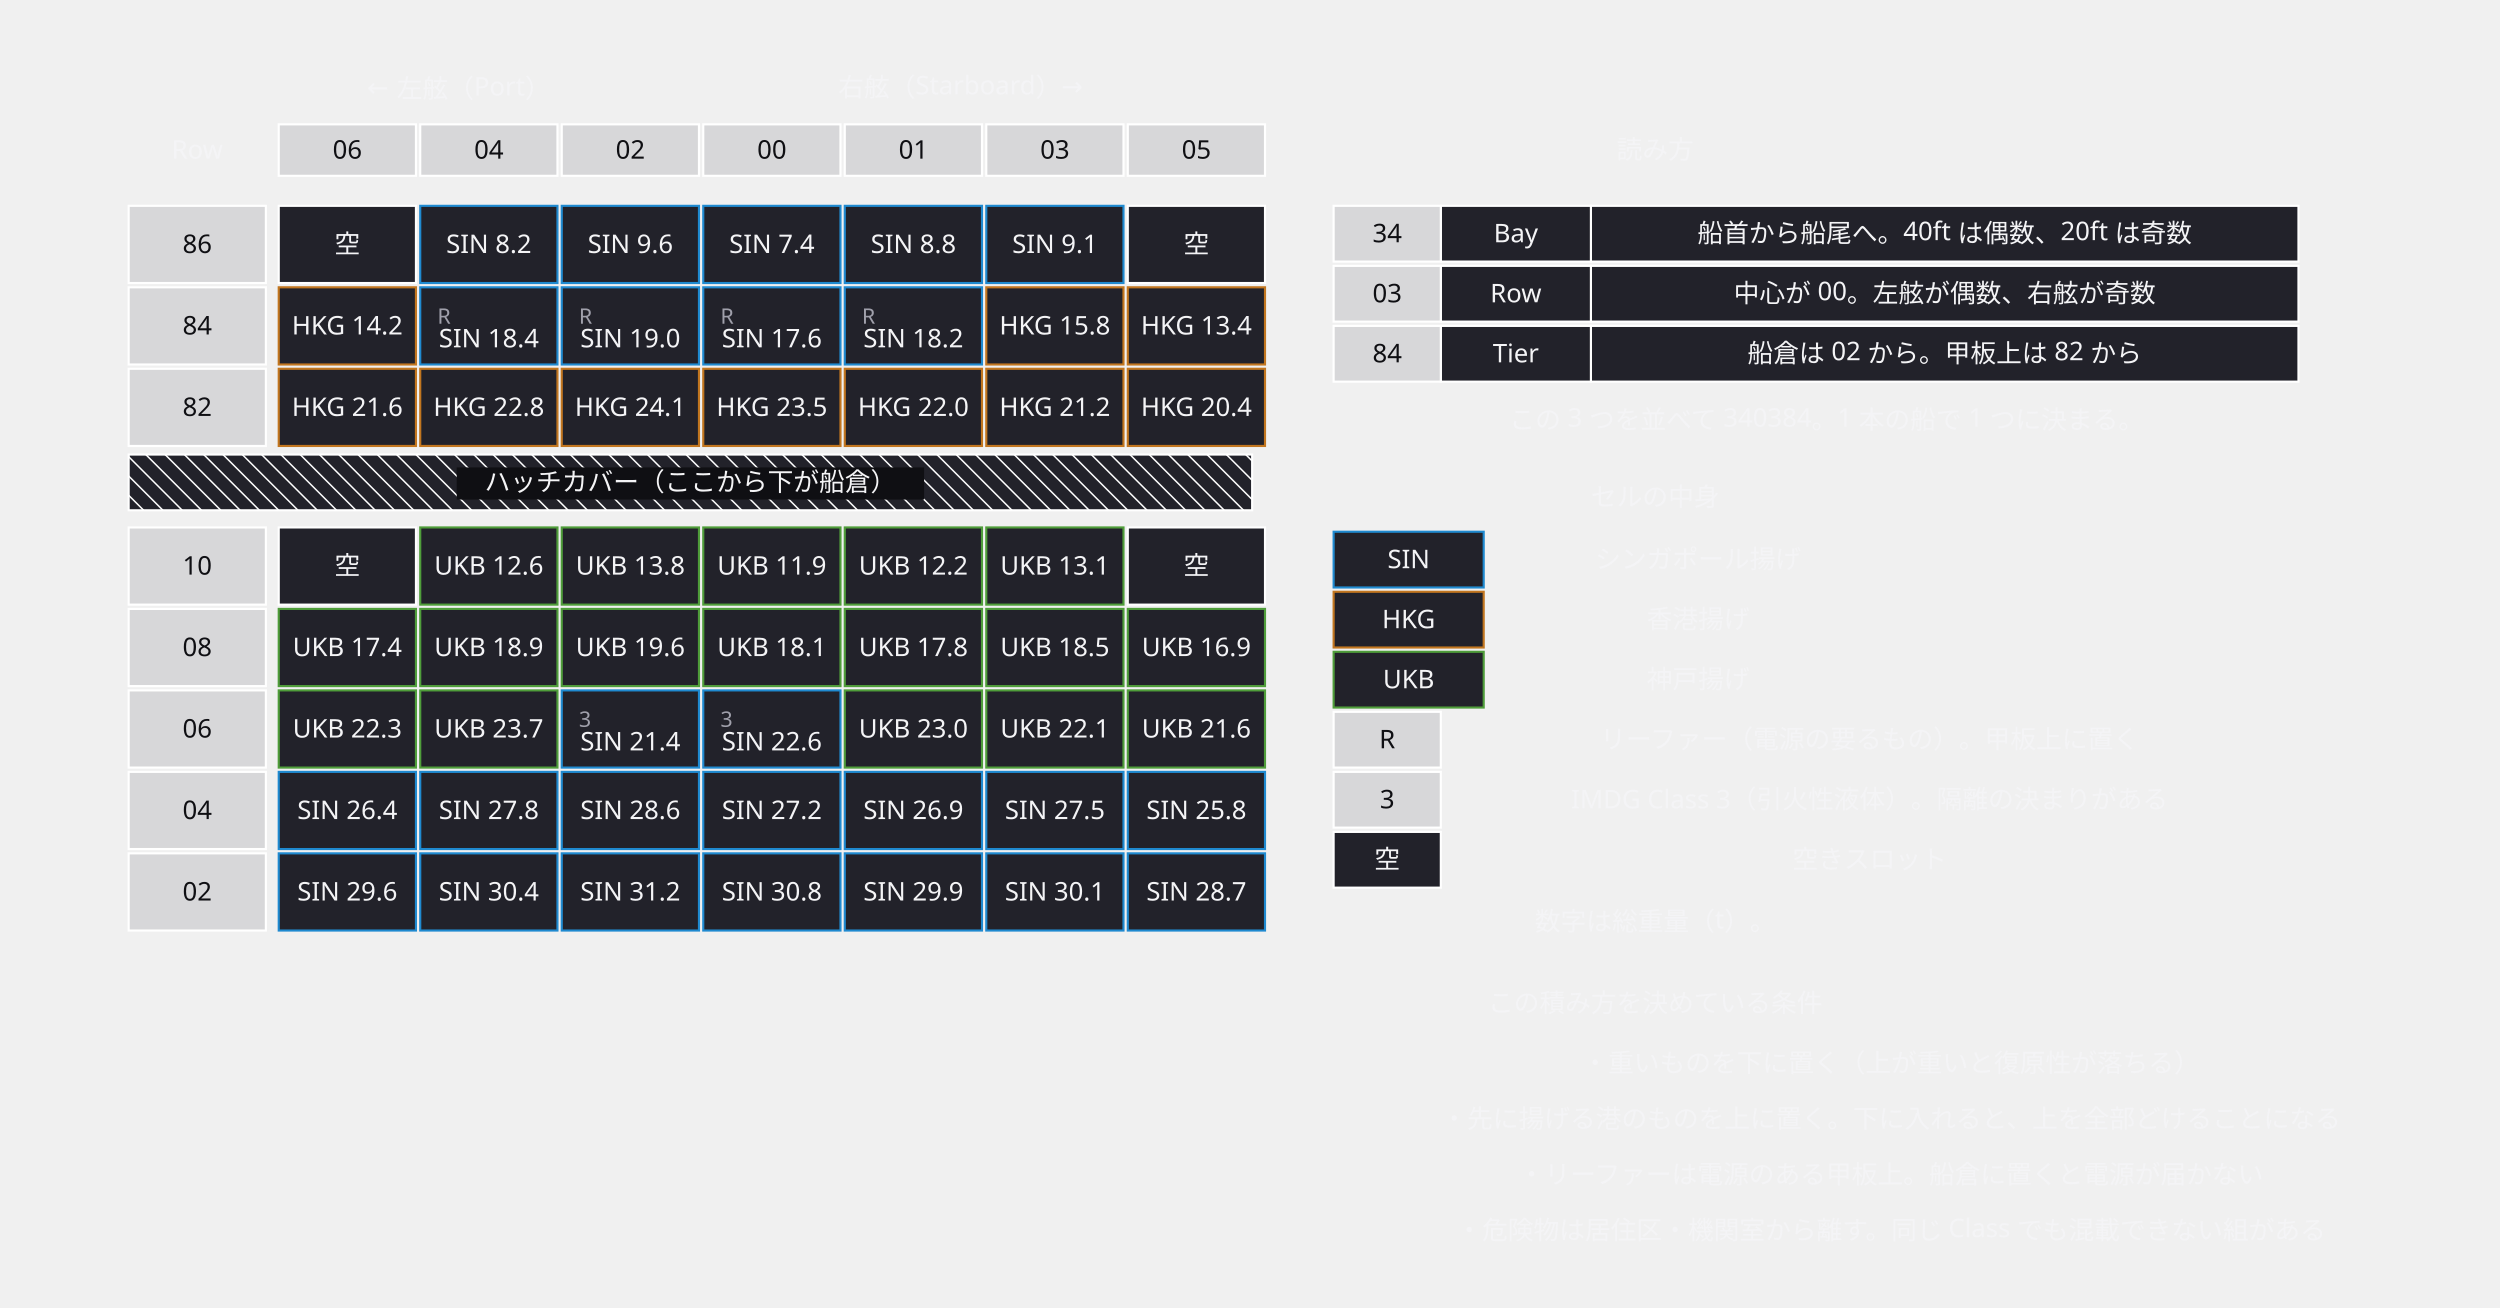
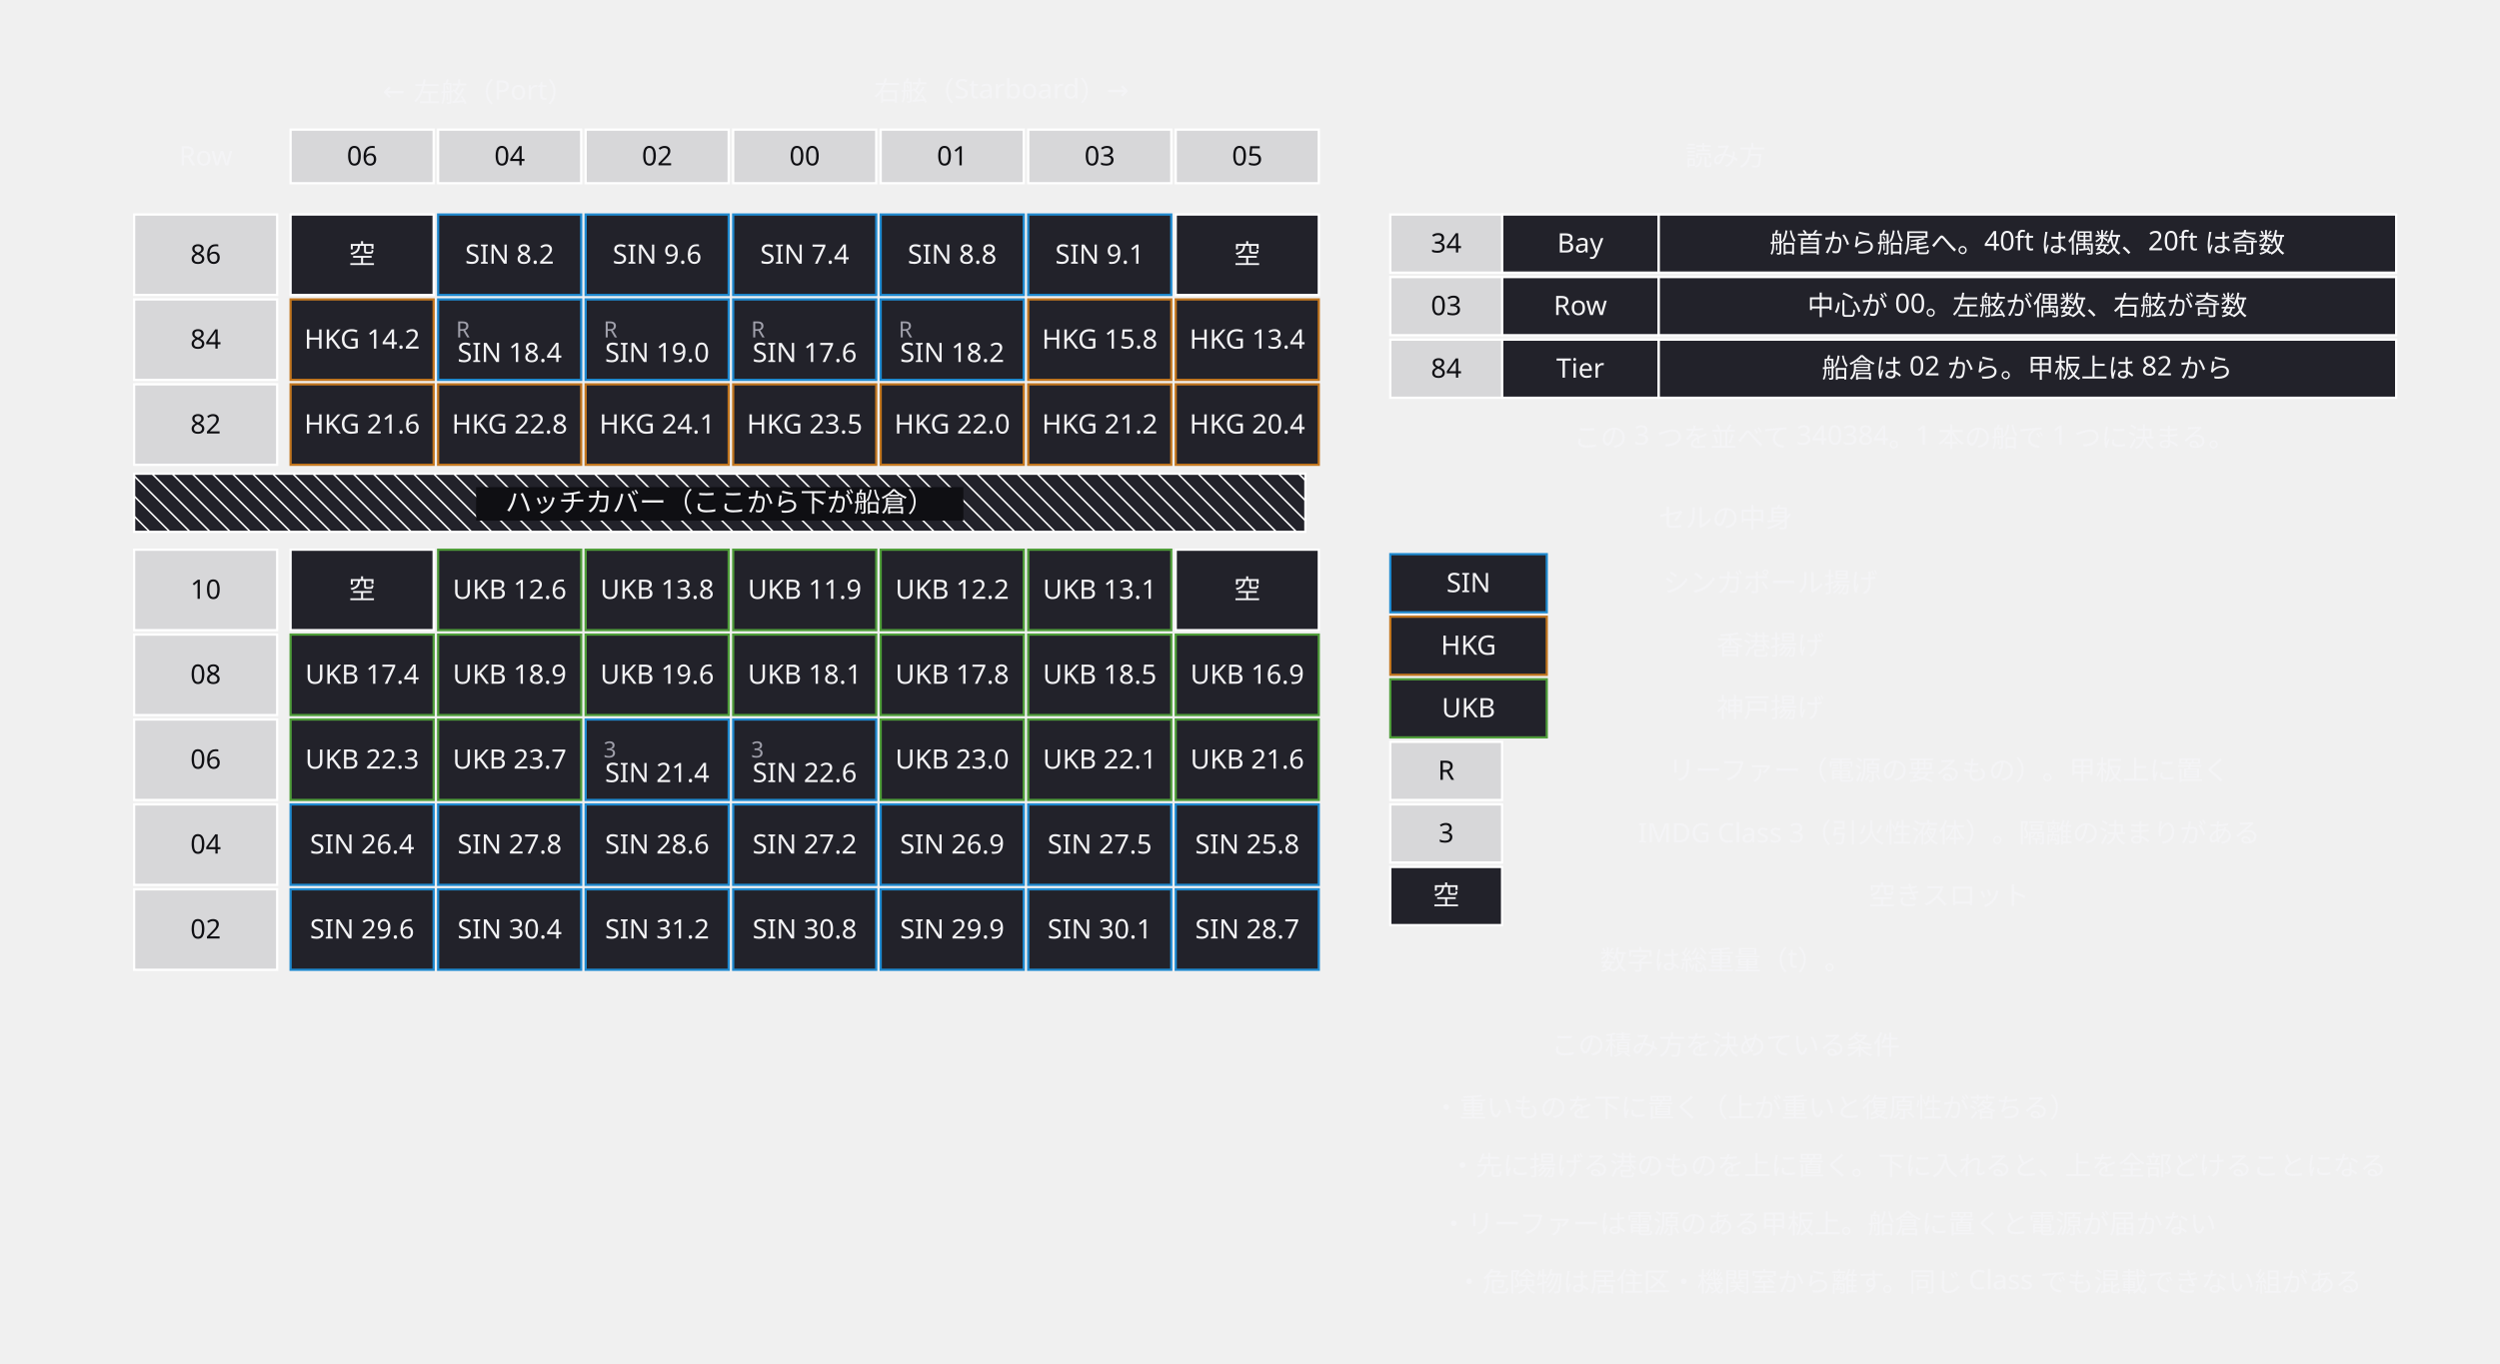
- <svg xmlns="http://www.w3.org/2000/svg" width="1166" height="610" viewBox="0 0 1166 610">
+ <svg xmlns="http://www.w3.org/2000/svg" width="1118" height="610" viewBox="0 0 1118 610">
  <defs>
    <marker id="arrow" viewBox="0 0 10 10" refX="9" refY="5" markerWidth="6" markerHeight="6" orient="auto">
      <path d="M 0 0 L 10 5 L 0 10 z" fill="#a0a0ab" />
    </marker>
  </defs>
  <g data-node="hatch" data-pinned="false" data-shape="rect">
    <rect x="60" y="212" width="524" height="26" fill="#22222a" stroke="#ffffff" stroke-width="1" />
    <line x1="584" y1="215" x2="581" y2="212" stroke="#ffffff" stroke-width="0.7" />
    <line x1="584" y1="224" x2="572" y2="212" stroke="#ffffff" stroke-width="0.7" />
    <line x1="584" y1="233" x2="563" y2="212" stroke="#ffffff" stroke-width="0.7" />
    <line x1="554" y1="212" x2="580" y2="238" stroke="#ffffff" stroke-width="0.7" />
    <line x1="545" y1="212" x2="571" y2="238" stroke="#ffffff" stroke-width="0.7" />
    <line x1="536" y1="212" x2="562" y2="238" stroke="#ffffff" stroke-width="0.7" />
    <line x1="527" y1="212" x2="553" y2="238" stroke="#ffffff" stroke-width="0.7" />
    <line x1="518" y1="212" x2="544" y2="238" stroke="#ffffff" stroke-width="0.7" />
    <line x1="509" y1="212" x2="535" y2="238" stroke="#ffffff" stroke-width="0.7" />
    <line x1="500" y1="212" x2="526" y2="238" stroke="#ffffff" stroke-width="0.7" />
    <line x1="491" y1="212" x2="517" y2="238" stroke="#ffffff" stroke-width="0.7" />
    <line x1="482" y1="212" x2="508" y2="238" stroke="#ffffff" stroke-width="0.7" />
    <line x1="473" y1="212" x2="499" y2="238" stroke="#ffffff" stroke-width="0.7" />
    <line x1="464" y1="212" x2="490" y2="238" stroke="#ffffff" stroke-width="0.7" />
    <line x1="455" y1="212" x2="481" y2="238" stroke="#ffffff" stroke-width="0.7" />
    <line x1="446" y1="212" x2="472" y2="238" stroke="#ffffff" stroke-width="0.7" />
    <line x1="437" y1="212" x2="463" y2="238" stroke="#ffffff" stroke-width="0.7" />
    <line x1="428" y1="212" x2="454" y2="238" stroke="#ffffff" stroke-width="0.7" />
    <line x1="419" y1="212" x2="445" y2="238" stroke="#ffffff" stroke-width="0.7" />
    <line x1="410" y1="212" x2="436" y2="238" stroke="#ffffff" stroke-width="0.7" />
    <line x1="401" y1="212" x2="427" y2="238" stroke="#ffffff" stroke-width="0.7" />
    <line x1="392" y1="212" x2="418" y2="238" stroke="#ffffff" stroke-width="0.7" />
    <line x1="383" y1="212" x2="409" y2="238" stroke="#ffffff" stroke-width="0.7" />
    <line x1="374" y1="212" x2="400" y2="238" stroke="#ffffff" stroke-width="0.7" />
    <line x1="365" y1="212" x2="391" y2="238" stroke="#ffffff" stroke-width="0.7" />
    <line x1="356" y1="212" x2="382" y2="238" stroke="#ffffff" stroke-width="0.7" />
    <line x1="347" y1="212" x2="373" y2="238" stroke="#ffffff" stroke-width="0.7" />
    <line x1="338" y1="212" x2="364" y2="238" stroke="#ffffff" stroke-width="0.7" />
    <line x1="329" y1="212" x2="355" y2="238" stroke="#ffffff" stroke-width="0.7" />
    <line x1="320" y1="212" x2="346" y2="238" stroke="#ffffff" stroke-width="0.7" />
    <line x1="311" y1="212" x2="337" y2="238" stroke="#ffffff" stroke-width="0.7" />
    <line x1="302" y1="212" x2="328" y2="238" stroke="#ffffff" stroke-width="0.7" />
    <line x1="293" y1="212" x2="319" y2="238" stroke="#ffffff" stroke-width="0.7" />
    <line x1="284" y1="212" x2="310" y2="238" stroke="#ffffff" stroke-width="0.7" />
    <line x1="275" y1="212" x2="301" y2="238" stroke="#ffffff" stroke-width="0.7" />
    <line x1="266" y1="212" x2="292" y2="238" stroke="#ffffff" stroke-width="0.7" />
    <line x1="257" y1="212" x2="283" y2="238" stroke="#ffffff" stroke-width="0.7" />
    <line x1="248" y1="212" x2="274" y2="238" stroke="#ffffff" stroke-width="0.7" />
    <line x1="239" y1="212" x2="265" y2="238" stroke="#ffffff" stroke-width="0.7" />
    <line x1="230" y1="212" x2="256" y2="238" stroke="#ffffff" stroke-width="0.7" />
    <line x1="221" y1="212" x2="247" y2="238" stroke="#ffffff" stroke-width="0.7" />
    <line x1="212" y1="212" x2="238" y2="238" stroke="#ffffff" stroke-width="0.7" />
    <line x1="203" y1="212" x2="229" y2="238" stroke="#ffffff" stroke-width="0.7" />
    <line x1="194" y1="212" x2="220" y2="238" stroke="#ffffff" stroke-width="0.7" />
    <line x1="185" y1="212" x2="211" y2="238" stroke="#ffffff" stroke-width="0.7" />
    <line x1="176" y1="212" x2="202" y2="238" stroke="#ffffff" stroke-width="0.7" />
    <line x1="167" y1="212" x2="193" y2="238" stroke="#ffffff" stroke-width="0.7" />
    <line x1="158" y1="212" x2="184" y2="238" stroke="#ffffff" stroke-width="0.7" />
    <line x1="149" y1="212" x2="175" y2="238" stroke="#ffffff" stroke-width="0.7" />
    <line x1="140" y1="212" x2="166" y2="238" stroke="#ffffff" stroke-width="0.7" />
    <line x1="131" y1="212" x2="157" y2="238" stroke="#ffffff" stroke-width="0.7" />
    <line x1="122" y1="212" x2="148" y2="238" stroke="#ffffff" stroke-width="0.7" />
    <line x1="113" y1="212" x2="139" y2="238" stroke="#ffffff" stroke-width="0.7" />
    <line x1="104" y1="212" x2="130" y2="238" stroke="#ffffff" stroke-width="0.7" />
    <line x1="95" y1="212" x2="121" y2="238" stroke="#ffffff" stroke-width="0.7" />
    <line x1="86" y1="212" x2="112" y2="238" stroke="#ffffff" stroke-width="0.7" />
    <line x1="77" y1="212" x2="103" y2="238" stroke="#ffffff" stroke-width="0.7" />
    <line x1="68" y1="212" x2="94" y2="238" stroke="#ffffff" stroke-width="0.7" />
    <line x1="60" y1="213" x2="85" y2="238" stroke="#ffffff" stroke-width="0.7" />
    <line x1="60" y1="222" x2="76" y2="238" stroke="#ffffff" stroke-width="0.7" />
    <line x1="60" y1="231" x2="67" y2="238" stroke="#ffffff" stroke-width="0.7" />
    <rect x="213" y="218" width="218" height="15" fill="#0f0f13" />
    <text x="322" y="229" text-anchor="middle" font-family="sans-serif" font-size="12" fill="#f4f4f6">ハッチカバー（ここから下が船倉）</text>
  </g>
-   <g data-node="rl0" data-pinned="false" data-shape="rect">
-     <text x="882" y="500" text-anchor="middle" font-family="sans-serif" font-size="12" fill="#f4f4f6">・重いものを下に置く（上が重いと復原性が落ちる）</text>
-   </g>
  <g data-node="rl1" data-pinned="false" data-shape="rect">
-     <text x="882" y="526" text-anchor="middle" font-family="sans-serif" font-size="12" fill="#f4f4f6">・先に揚げる港のものを上に置く。下に入れると、上を全部どけることになる</text>
-   </g>
-   <g data-node="rl2" data-pinned="false" data-shape="rect">
-     <text x="882" y="552" text-anchor="middle" font-family="sans-serif" font-size="12" fill="#f4f4f6">・リーファーは電源のある甲板上。船倉に置くと電源が届かない</text>
+     <text x="858" y="526" text-anchor="middle" font-family="sans-serif" font-size="12" fill="#f4f4f6">・先に揚げる港のものを上に置く。下に入れると、上を全部どけることになる</text>
  </g>
  <g data-node="rl3" data-pinned="false" data-shape="rect">
-     <text x="882" y="578" text-anchor="middle" font-family="sans-serif" font-size="12" fill="#f4f4f6">・危険物は居住区・機関室から離す。同じ Class でも混載できない組がある</text>
+     <text x="854" y="578" text-anchor="middle" font-family="sans-serif" font-size="12" fill="#f4f4f6">・危険物は居住区・機関室から離す。同じ Class でも混載できない組がある</text>
  </g>
  <g data-node="addr" data-pinned="false" data-shape="rect">
    <text x="852" y="200" text-anchor="middle" font-family="sans-serif" font-size="12" fill="#f4f4f6">この 3 つを並べて 340384。1 本の船で 1 つに決まる。</text>
  </g>
  <g data-node="md0" data-pinned="false" data-shape="rect">
    <text x="872" y="349" text-anchor="middle" font-family="sans-serif" font-size="12" fill="#f4f4f6">リーファー（電源の要るもの）。甲板上に置く</text>
  </g>
  <g data-node="md1" data-pinned="false" data-shape="rect">
    <text x="872" y="377" text-anchor="middle" font-family="sans-serif" font-size="12" fill="#f4f4f6">IMDG Class 3（引火性液体）。隔離の決まりがある</text>
  </g>
  <g data-node="md2" data-pinned="false" data-shape="rect">
    <text x="872" y="405" text-anchor="middle" font-family="sans-serif" font-size="12" fill="#f4f4f6">空きスロット</text>
+   </g>
+   <g data-node="rl2" data-pinned="false" data-shape="rect">
+     <text x="818" y="552" text-anchor="middle" font-family="sans-serif" font-size="12" fill="#f4f4f6">・リーファーは電源のある甲板上。船倉に置くと電源が届かない</text>
  </g>
  <g data-node="c0" data-pinned="false" data-shape="rect">
    <rect x="742" y="96" width="330" height="26" fill="#22222a" stroke="#ffffff" stroke-width="1" />
    <text x="907" y="113" text-anchor="middle" font-family="sans-serif" font-size="12" fill="#f4f4f6">船首から船尾へ。40ft は偶数、20ft は奇数</text>
  </g>
  <g data-node="c1" data-pinned="false" data-shape="rect">
    <rect x="742" y="124" width="330" height="26" fill="#22222a" stroke="#ffffff" stroke-width="1" />
    <text x="907" y="141" text-anchor="middle" font-family="sans-serif" font-size="12" fill="#f4f4f6">中心が 00。左舷が偶数、右舷が奇数</text>
  </g>
  <g data-node="c2" data-pinned="false" data-shape="rect">
    <rect x="742" y="152" width="330" height="26" fill="#22222a" stroke="#ffffff" stroke-width="1" />
    <text x="907" y="169" text-anchor="middle" font-family="sans-serif" font-size="12" fill="#f4f4f6">船倉は 02 から。甲板上は 82 から</text>
+   </g>
+   <g data-node="rl0" data-pinned="false" data-shape="rect">
+     <text x="785" y="500" text-anchor="middle" font-family="sans-serif" font-size="12" fill="#f4f4f6">・重いものを下に置く（上が重いと復原性が落ちる）</text>
  </g>
  <g data-node="lg_t" data-pinned="false" data-shape="rect">
    <text x="772" y="74" text-anchor="middle" font-family="sans-serif" font-size="12" fill="#f4f4f6">読み方</text>
  </g>
  <g data-node="lg2" data-pinned="false" data-shape="rect">
    <text x="772" y="236" text-anchor="middle" font-family="sans-serif" font-size="12" fill="#f4f4f6">セルの中身</text>
  </g>
  <g data-node="num" data-pinned="false" data-shape="rect">
    <text x="772" y="434" text-anchor="middle" font-family="sans-serif" font-size="12" fill="#f4f4f6">数字は総重量（t）。</text>
  </g>
  <g data-node="rule_t" data-pinned="false" data-shape="rect">
    <text x="772" y="472" text-anchor="middle" font-family="sans-serif" font-size="12" fill="#f4f4f6">この積み方を決めている条件</text>
  </g>
  <g data-node="ld0" data-pinned="false" data-shape="rect">
    <text x="792" y="265" text-anchor="middle" font-family="sans-serif" font-size="12" fill="#f4f4f6">シンガポール揚げ</text>
  </g>
  <g data-node="ld1" data-pinned="false" data-shape="rect">
    <text x="792" y="293" text-anchor="middle" font-family="sans-serif" font-size="12" fill="#f4f4f6">香港揚げ</text>
  </g>
  <g data-node="ld2" data-pinned="false" data-shape="rect">
    <text x="792" y="321" text-anchor="middle" font-family="sans-serif" font-size="12" fill="#f4f4f6">神戸揚げ</text>
  </g>
  <g data-node="side_s" data-pinned="false" data-shape="rect">
    <text x="448" y="45" text-anchor="middle" font-family="sans-serif" font-size="12" fill="#f4f4f6">右舷（Starboard）→</text>
  </g>
  <g data-node="side_p" data-pinned="false" data-shape="rect">
    <text x="214" y="45" text-anchor="middle" font-family="sans-serif" font-size="12" fill="#f4f4f6">← 左舷（Port）</text>
  </g>
  <g data-node="t_86" data-pinned="false" data-shape="rect">
    <rect x="60" y="96" width="64" height="36" fill="#22222a" stroke="#ffffff" stroke-width="1" />
    <rect x="60" y="96" width="64" height="36" fill="#ffffff" fill-opacity="0.82" />
    <text x="92" y="118" text-anchor="middle" font-family="sans-serif" font-size="12" fill="#0f0f13">86</text>
  </g>
  <g data-node="c86_0" data-pinned="false" data-shape="rect">
    <rect x="130" y="96" width="64" height="36" fill="#22222a" stroke="#ffffff" stroke-width="1" />
    <text x="162" y="118" text-anchor="middle" font-family="sans-serif" font-size="12" fill="#f4f4f6">空</text>
  </g>
  <g data-node="c86_1" data-pinned="false" data-shape="rect">
    <rect x="196" y="96" width="64" height="36" fill="#22222a" stroke="#1f8ad0" stroke-width="1" />
    <text x="228" y="118" text-anchor="middle" font-family="sans-serif" font-size="12" fill="#f4f4f6">SIN 8.2</text>
  </g>
  <g data-node="c86_2" data-pinned="false" data-shape="rect">
    <rect x="262" y="96" width="64" height="36" fill="#22222a" stroke="#1f8ad0" stroke-width="1" />
    <text x="294" y="118" text-anchor="middle" font-family="sans-serif" font-size="12" fill="#f4f4f6">SIN 9.6</text>
  </g>
  <g data-node="c86_3" data-pinned="false" data-shape="rect">
    <rect x="328" y="96" width="64" height="36" fill="#22222a" stroke="#1f8ad0" stroke-width="1" />
    <text x="360" y="118" text-anchor="middle" font-family="sans-serif" font-size="12" fill="#f4f4f6">SIN 7.4</text>
  </g>
  <g data-node="c86_4" data-pinned="false" data-shape="rect">
    <rect x="394" y="96" width="64" height="36" fill="#22222a" stroke="#1f8ad0" stroke-width="1" />
    <text x="426" y="118" text-anchor="middle" font-family="sans-serif" font-size="12" fill="#f4f4f6">SIN 8.8</text>
  </g>
  <g data-node="c86_5" data-pinned="false" data-shape="rect">
    <rect x="460" y="96" width="64" height="36" fill="#22222a" stroke="#1f8ad0" stroke-width="1" />
    <text x="492" y="118" text-anchor="middle" font-family="sans-serif" font-size="12" fill="#f4f4f6">SIN 9.1</text>
  </g>
  <g data-node="c86_6" data-pinned="false" data-shape="rect">
    <rect x="526" y="96" width="64" height="36" fill="#22222a" stroke="#ffffff" stroke-width="1" />
    <text x="558" y="118" text-anchor="middle" font-family="sans-serif" font-size="12" fill="#f4f4f6">空</text>
  </g>
  <g data-node="t_84" data-pinned="false" data-shape="rect">
    <rect x="60" y="134" width="64" height="36" fill="#22222a" stroke="#ffffff" stroke-width="1" />
    <rect x="60" y="134" width="64" height="36" fill="#ffffff" fill-opacity="0.82" />
    <text x="92" y="156" text-anchor="middle" font-family="sans-serif" font-size="12" fill="#0f0f13">84</text>
  </g>
  <g data-node="c84_0" data-pinned="false" data-shape="rect">
    <rect x="130" y="134" width="64" height="36" fill="#22222a" stroke="#c2761f" stroke-width="1" />
    <text x="162" y="156" text-anchor="middle" font-family="sans-serif" font-size="12" fill="#f4f4f6">HKG 14.2</text>
  </g>
  <g data-node="c84_1" data-pinned="false" data-shape="rect">
    <rect x="196" y="134" width="64" height="36" fill="#22222a" stroke="#1f8ad0" stroke-width="1" />
    <text x="204" y="151" font-family="sans-serif" font-size="10" fill="#a0a0ab">R</text>
    <text x="228" y="162" text-anchor="middle" font-family="sans-serif" font-size="12" fill="#f4f4f6">SIN 18.4</text>
  </g>
  <g data-node="c84_2" data-pinned="false" data-shape="rect">
    <rect x="262" y="134" width="64" height="36" fill="#22222a" stroke="#1f8ad0" stroke-width="1" />
    <text x="270" y="151" font-family="sans-serif" font-size="10" fill="#a0a0ab">R</text>
    <text x="294" y="162" text-anchor="middle" font-family="sans-serif" font-size="12" fill="#f4f4f6">SIN 19.0</text>
  </g>
  <g data-node="c84_3" data-pinned="false" data-shape="rect">
    <rect x="328" y="134" width="64" height="36" fill="#22222a" stroke="#1f8ad0" stroke-width="1" />
    <text x="336" y="151" font-family="sans-serif" font-size="10" fill="#a0a0ab">R</text>
    <text x="360" y="162" text-anchor="middle" font-family="sans-serif" font-size="12" fill="#f4f4f6">SIN 17.6</text>
  </g>
  <g data-node="c84_4" data-pinned="false" data-shape="rect">
    <rect x="394" y="134" width="64" height="36" fill="#22222a" stroke="#1f8ad0" stroke-width="1" />
    <text x="402" y="151" font-family="sans-serif" font-size="10" fill="#a0a0ab">R</text>
    <text x="426" y="162" text-anchor="middle" font-family="sans-serif" font-size="12" fill="#f4f4f6">SIN 18.2</text>
  </g>
  <g data-node="c84_5" data-pinned="false" data-shape="rect">
    <rect x="460" y="134" width="64" height="36" fill="#22222a" stroke="#c2761f" stroke-width="1" />
    <text x="492" y="156" text-anchor="middle" font-family="sans-serif" font-size="12" fill="#f4f4f6">HKG 15.8</text>
  </g>
  <g data-node="c84_6" data-pinned="false" data-shape="rect">
    <rect x="526" y="134" width="64" height="36" fill="#22222a" stroke="#c2761f" stroke-width="1" />
    <text x="558" y="156" text-anchor="middle" font-family="sans-serif" font-size="12" fill="#f4f4f6">HKG 13.4</text>
  </g>
  <g data-node="t_82" data-pinned="false" data-shape="rect">
    <rect x="60" y="172" width="64" height="36" fill="#22222a" stroke="#ffffff" stroke-width="1" />
    <rect x="60" y="172" width="64" height="36" fill="#ffffff" fill-opacity="0.82" />
    <text x="92" y="194" text-anchor="middle" font-family="sans-serif" font-size="12" fill="#0f0f13">82</text>
  </g>
  <g data-node="c82_0" data-pinned="false" data-shape="rect">
    <rect x="130" y="172" width="64" height="36" fill="#22222a" stroke="#c2761f" stroke-width="1" />
    <text x="162" y="194" text-anchor="middle" font-family="sans-serif" font-size="12" fill="#f4f4f6">HKG 21.6</text>
  </g>
  <g data-node="c82_1" data-pinned="false" data-shape="rect">
    <rect x="196" y="172" width="64" height="36" fill="#22222a" stroke="#c2761f" stroke-width="1" />
    <text x="228" y="194" text-anchor="middle" font-family="sans-serif" font-size="12" fill="#f4f4f6">HKG 22.8</text>
  </g>
  <g data-node="c82_2" data-pinned="false" data-shape="rect">
    <rect x="262" y="172" width="64" height="36" fill="#22222a" stroke="#c2761f" stroke-width="1" />
    <text x="294" y="194" text-anchor="middle" font-family="sans-serif" font-size="12" fill="#f4f4f6">HKG 24.1</text>
  </g>
  <g data-node="c82_3" data-pinned="false" data-shape="rect">
    <rect x="328" y="172" width="64" height="36" fill="#22222a" stroke="#c2761f" stroke-width="1" />
    <text x="360" y="194" text-anchor="middle" font-family="sans-serif" font-size="12" fill="#f4f4f6">HKG 23.5</text>
  </g>
  <g data-node="c82_4" data-pinned="false" data-shape="rect">
    <rect x="394" y="172" width="64" height="36" fill="#22222a" stroke="#c2761f" stroke-width="1" />
    <text x="426" y="194" text-anchor="middle" font-family="sans-serif" font-size="12" fill="#f4f4f6">HKG 22.0</text>
  </g>
  <g data-node="c82_5" data-pinned="false" data-shape="rect">
    <rect x="460" y="172" width="64" height="36" fill="#22222a" stroke="#c2761f" stroke-width="1" />
    <text x="492" y="194" text-anchor="middle" font-family="sans-serif" font-size="12" fill="#f4f4f6">HKG 21.2</text>
  </g>
  <g data-node="c82_6" data-pinned="false" data-shape="rect">
    <rect x="526" y="172" width="64" height="36" fill="#22222a" stroke="#c2761f" stroke-width="1" />
    <text x="558" y="194" text-anchor="middle" font-family="sans-serif" font-size="12" fill="#f4f4f6">HKG 20.4</text>
  </g>
  <g data-node="t_10" data-pinned="false" data-shape="rect">
    <rect x="60" y="246" width="64" height="36" fill="#22222a" stroke="#ffffff" stroke-width="1" />
    <rect x="60" y="246" width="64" height="36" fill="#ffffff" fill-opacity="0.82" />
    <text x="92" y="268" text-anchor="middle" font-family="sans-serif" font-size="12" fill="#0f0f13">10</text>
  </g>
  <g data-node="c10_0" data-pinned="false" data-shape="rect">
    <rect x="130" y="246" width="64" height="36" fill="#22222a" stroke="#ffffff" stroke-width="1" />
    <text x="162" y="268" text-anchor="middle" font-family="sans-serif" font-size="12" fill="#f4f4f6">空</text>
  </g>
  <g data-node="c10_1" data-pinned="false" data-shape="rect">
    <rect x="196" y="246" width="64" height="36" fill="#22222a" stroke="#4f9d3a" stroke-width="1" />
    <text x="228" y="268" text-anchor="middle" font-family="sans-serif" font-size="12" fill="#f4f4f6">UKB 12.6</text>
  </g>
  <g data-node="c10_2" data-pinned="false" data-shape="rect">
    <rect x="262" y="246" width="64" height="36" fill="#22222a" stroke="#4f9d3a" stroke-width="1" />
    <text x="294" y="268" text-anchor="middle" font-family="sans-serif" font-size="12" fill="#f4f4f6">UKB 13.8</text>
  </g>
  <g data-node="c10_3" data-pinned="false" data-shape="rect">
    <rect x="328" y="246" width="64" height="36" fill="#22222a" stroke="#4f9d3a" stroke-width="1" />
    <text x="360" y="268" text-anchor="middle" font-family="sans-serif" font-size="12" fill="#f4f4f6">UKB 11.9</text>
  </g>
  <g data-node="c10_4" data-pinned="false" data-shape="rect">
    <rect x="394" y="246" width="64" height="36" fill="#22222a" stroke="#4f9d3a" stroke-width="1" />
    <text x="426" y="268" text-anchor="middle" font-family="sans-serif" font-size="12" fill="#f4f4f6">UKB 12.2</text>
  </g>
  <g data-node="c10_5" data-pinned="false" data-shape="rect">
    <rect x="460" y="246" width="64" height="36" fill="#22222a" stroke="#4f9d3a" stroke-width="1" />
    <text x="492" y="268" text-anchor="middle" font-family="sans-serif" font-size="12" fill="#f4f4f6">UKB 13.1</text>
  </g>
  <g data-node="c10_6" data-pinned="false" data-shape="rect">
    <rect x="526" y="246" width="64" height="36" fill="#22222a" stroke="#ffffff" stroke-width="1" />
    <text x="558" y="268" text-anchor="middle" font-family="sans-serif" font-size="12" fill="#f4f4f6">空</text>
  </g>
  <g data-node="t_08" data-pinned="false" data-shape="rect">
    <rect x="60" y="284" width="64" height="36" fill="#22222a" stroke="#ffffff" stroke-width="1" />
    <rect x="60" y="284" width="64" height="36" fill="#ffffff" fill-opacity="0.82" />
    <text x="92" y="306" text-anchor="middle" font-family="sans-serif" font-size="12" fill="#0f0f13">08</text>
  </g>
  <g data-node="c08_0" data-pinned="false" data-shape="rect">
    <rect x="130" y="284" width="64" height="36" fill="#22222a" stroke="#4f9d3a" stroke-width="1" />
    <text x="162" y="306" text-anchor="middle" font-family="sans-serif" font-size="12" fill="#f4f4f6">UKB 17.4</text>
  </g>
  <g data-node="c08_1" data-pinned="false" data-shape="rect">
    <rect x="196" y="284" width="64" height="36" fill="#22222a" stroke="#4f9d3a" stroke-width="1" />
    <text x="228" y="306" text-anchor="middle" font-family="sans-serif" font-size="12" fill="#f4f4f6">UKB 18.9</text>
  </g>
  <g data-node="c08_2" data-pinned="false" data-shape="rect">
    <rect x="262" y="284" width="64" height="36" fill="#22222a" stroke="#4f9d3a" stroke-width="1" />
    <text x="294" y="306" text-anchor="middle" font-family="sans-serif" font-size="12" fill="#f4f4f6">UKB 19.6</text>
  </g>
  <g data-node="c08_3" data-pinned="false" data-shape="rect">
    <rect x="328" y="284" width="64" height="36" fill="#22222a" stroke="#4f9d3a" stroke-width="1" />
    <text x="360" y="306" text-anchor="middle" font-family="sans-serif" font-size="12" fill="#f4f4f6">UKB 18.1</text>
  </g>
  <g data-node="c08_4" data-pinned="false" data-shape="rect">
    <rect x="394" y="284" width="64" height="36" fill="#22222a" stroke="#4f9d3a" stroke-width="1" />
    <text x="426" y="306" text-anchor="middle" font-family="sans-serif" font-size="12" fill="#f4f4f6">UKB 17.8</text>
  </g>
  <g data-node="c08_5" data-pinned="false" data-shape="rect">
    <rect x="460" y="284" width="64" height="36" fill="#22222a" stroke="#4f9d3a" stroke-width="1" />
    <text x="492" y="306" text-anchor="middle" font-family="sans-serif" font-size="12" fill="#f4f4f6">UKB 18.5</text>
  </g>
  <g data-node="c08_6" data-pinned="false" data-shape="rect">
    <rect x="526" y="284" width="64" height="36" fill="#22222a" stroke="#4f9d3a" stroke-width="1" />
    <text x="558" y="306" text-anchor="middle" font-family="sans-serif" font-size="12" fill="#f4f4f6">UKB 16.9</text>
  </g>
  <g data-node="t_06" data-pinned="false" data-shape="rect">
    <rect x="60" y="322" width="64" height="36" fill="#22222a" stroke="#ffffff" stroke-width="1" />
    <rect x="60" y="322" width="64" height="36" fill="#ffffff" fill-opacity="0.82" />
    <text x="92" y="344" text-anchor="middle" font-family="sans-serif" font-size="12" fill="#0f0f13">06</text>
  </g>
  <g data-node="c06_0" data-pinned="false" data-shape="rect">
    <rect x="130" y="322" width="64" height="36" fill="#22222a" stroke="#4f9d3a" stroke-width="1" />
    <text x="162" y="344" text-anchor="middle" font-family="sans-serif" font-size="12" fill="#f4f4f6">UKB 22.3</text>
  </g>
  <g data-node="c06_1" data-pinned="false" data-shape="rect">
    <rect x="196" y="322" width="64" height="36" fill="#22222a" stroke="#4f9d3a" stroke-width="1" />
    <text x="228" y="344" text-anchor="middle" font-family="sans-serif" font-size="12" fill="#f4f4f6">UKB 23.7</text>
  </g>
  <g data-node="c06_2" data-pinned="false" data-shape="rect">
    <rect x="262" y="322" width="64" height="36" fill="#22222a" stroke="#1f8ad0" stroke-width="1" />
    <text x="270" y="339" font-family="sans-serif" font-size="10" fill="#a0a0ab">3</text>
    <text x="294" y="350" text-anchor="middle" font-family="sans-serif" font-size="12" fill="#f4f4f6">SIN 21.4</text>
  </g>
  <g data-node="c06_3" data-pinned="false" data-shape="rect">
    <rect x="328" y="322" width="64" height="36" fill="#22222a" stroke="#1f8ad0" stroke-width="1" />
    <text x="336" y="339" font-family="sans-serif" font-size="10" fill="#a0a0ab">3</text>
    <text x="360" y="350" text-anchor="middle" font-family="sans-serif" font-size="12" fill="#f4f4f6">SIN 22.6</text>
  </g>
  <g data-node="c06_4" data-pinned="false" data-shape="rect">
    <rect x="394" y="322" width="64" height="36" fill="#22222a" stroke="#4f9d3a" stroke-width="1" />
    <text x="426" y="344" text-anchor="middle" font-family="sans-serif" font-size="12" fill="#f4f4f6">UKB 23.0</text>
  </g>
  <g data-node="c06_5" data-pinned="false" data-shape="rect">
    <rect x="460" y="322" width="64" height="36" fill="#22222a" stroke="#4f9d3a" stroke-width="1" />
    <text x="492" y="344" text-anchor="middle" font-family="sans-serif" font-size="12" fill="#f4f4f6">UKB 22.1</text>
  </g>
  <g data-node="c06_6" data-pinned="false" data-shape="rect">
    <rect x="526" y="322" width="64" height="36" fill="#22222a" stroke="#4f9d3a" stroke-width="1" />
    <text x="558" y="344" text-anchor="middle" font-family="sans-serif" font-size="12" fill="#f4f4f6">UKB 21.6</text>
  </g>
  <g data-node="t_04" data-pinned="false" data-shape="rect">
    <rect x="60" y="360" width="64" height="36" fill="#22222a" stroke="#ffffff" stroke-width="1" />
    <rect x="60" y="360" width="64" height="36" fill="#ffffff" fill-opacity="0.82" />
    <text x="92" y="382" text-anchor="middle" font-family="sans-serif" font-size="12" fill="#0f0f13">04</text>
  </g>
  <g data-node="c04_0" data-pinned="false" data-shape="rect">
    <rect x="130" y="360" width="64" height="36" fill="#22222a" stroke="#1f8ad0" stroke-width="1" />
    <text x="162" y="382" text-anchor="middle" font-family="sans-serif" font-size="12" fill="#f4f4f6">SIN 26.4</text>
  </g>
  <g data-node="c04_1" data-pinned="false" data-shape="rect">
    <rect x="196" y="360" width="64" height="36" fill="#22222a" stroke="#1f8ad0" stroke-width="1" />
    <text x="228" y="382" text-anchor="middle" font-family="sans-serif" font-size="12" fill="#f4f4f6">SIN 27.8</text>
  </g>
  <g data-node="c04_2" data-pinned="false" data-shape="rect">
    <rect x="262" y="360" width="64" height="36" fill="#22222a" stroke="#1f8ad0" stroke-width="1" />
    <text x="294" y="382" text-anchor="middle" font-family="sans-serif" font-size="12" fill="#f4f4f6">SIN 28.6</text>
  </g>
  <g data-node="c04_3" data-pinned="false" data-shape="rect">
    <rect x="328" y="360" width="64" height="36" fill="#22222a" stroke="#1f8ad0" stroke-width="1" />
    <text x="360" y="382" text-anchor="middle" font-family="sans-serif" font-size="12" fill="#f4f4f6">SIN 27.2</text>
  </g>
  <g data-node="c04_4" data-pinned="false" data-shape="rect">
    <rect x="394" y="360" width="64" height="36" fill="#22222a" stroke="#1f8ad0" stroke-width="1" />
    <text x="426" y="382" text-anchor="middle" font-family="sans-serif" font-size="12" fill="#f4f4f6">SIN 26.9</text>
  </g>
  <g data-node="c04_5" data-pinned="false" data-shape="rect">
    <rect x="460" y="360" width="64" height="36" fill="#22222a" stroke="#1f8ad0" stroke-width="1" />
    <text x="492" y="382" text-anchor="middle" font-family="sans-serif" font-size="12" fill="#f4f4f6">SIN 27.5</text>
  </g>
  <g data-node="c04_6" data-pinned="false" data-shape="rect">
    <rect x="526" y="360" width="64" height="36" fill="#22222a" stroke="#1f8ad0" stroke-width="1" />
    <text x="558" y="382" text-anchor="middle" font-family="sans-serif" font-size="12" fill="#f4f4f6">SIN 25.8</text>
  </g>
  <g data-node="t_02" data-pinned="false" data-shape="rect">
    <rect x="60" y="398" width="64" height="36" fill="#22222a" stroke="#ffffff" stroke-width="1" />
    <rect x="60" y="398" width="64" height="36" fill="#ffffff" fill-opacity="0.82" />
    <text x="92" y="420" text-anchor="middle" font-family="sans-serif" font-size="12" fill="#0f0f13">02</text>
  </g>
  <g data-node="c02_0" data-pinned="false" data-shape="rect">
    <rect x="130" y="398" width="64" height="36" fill="#22222a" stroke="#1f8ad0" stroke-width="1" />
    <text x="162" y="420" text-anchor="middle" font-family="sans-serif" font-size="12" fill="#f4f4f6">SIN 29.6</text>
  </g>
  <g data-node="c02_1" data-pinned="false" data-shape="rect">
    <rect x="196" y="398" width="64" height="36" fill="#22222a" stroke="#1f8ad0" stroke-width="1" />
    <text x="228" y="420" text-anchor="middle" font-family="sans-serif" font-size="12" fill="#f4f4f6">SIN 30.4</text>
  </g>
  <g data-node="c02_2" data-pinned="false" data-shape="rect">
    <rect x="262" y="398" width="64" height="36" fill="#22222a" stroke="#1f8ad0" stroke-width="1" />
    <text x="294" y="420" text-anchor="middle" font-family="sans-serif" font-size="12" fill="#f4f4f6">SIN 31.2</text>
  </g>
  <g data-node="c02_3" data-pinned="false" data-shape="rect">
    <rect x="328" y="398" width="64" height="36" fill="#22222a" stroke="#1f8ad0" stroke-width="1" />
    <text x="360" y="420" text-anchor="middle" font-family="sans-serif" font-size="12" fill="#f4f4f6">SIN 30.8</text>
  </g>
  <g data-node="c02_4" data-pinned="false" data-shape="rect">
    <rect x="394" y="398" width="64" height="36" fill="#22222a" stroke="#1f8ad0" stroke-width="1" />
    <text x="426" y="420" text-anchor="middle" font-family="sans-serif" font-size="12" fill="#f4f4f6">SIN 29.9</text>
  </g>
  <g data-node="c02_5" data-pinned="false" data-shape="rect">
    <rect x="460" y="398" width="64" height="36" fill="#22222a" stroke="#1f8ad0" stroke-width="1" />
    <text x="492" y="420" text-anchor="middle" font-family="sans-serif" font-size="12" fill="#f4f4f6">SIN 30.1</text>
  </g>
  <g data-node="c02_6" data-pinned="false" data-shape="rect">
    <rect x="526" y="398" width="64" height="36" fill="#22222a" stroke="#1f8ad0" stroke-width="1" />
    <text x="558" y="420" text-anchor="middle" font-family="sans-serif" font-size="12" fill="#f4f4f6">SIN 28.7</text>
  </g>
  <g data-node="b0" data-pinned="false" data-shape="rect">
    <rect x="672" y="96" width="70" height="26" fill="#22222a" stroke="#ffffff" stroke-width="1" />
    <text x="707" y="113" text-anchor="middle" font-family="sans-serif" font-size="12" fill="#f4f4f6">Bay</text>
  </g>
  <g data-node="b1" data-pinned="false" data-shape="rect">
    <rect x="672" y="124" width="70" height="26" fill="#22222a" stroke="#ffffff" stroke-width="1" />
    <text x="707" y="141" text-anchor="middle" font-family="sans-serif" font-size="12" fill="#f4f4f6">Row</text>
  </g>
  <g data-node="b2" data-pinned="false" data-shape="rect">
    <rect x="672" y="152" width="70" height="26" fill="#22222a" stroke="#ffffff" stroke-width="1" />
    <text x="707" y="169" text-anchor="middle" font-family="sans-serif" font-size="12" fill="#f4f4f6">Tier</text>
  </g>
  <g data-node="lc0" data-pinned="false" data-shape="rect">
    <rect x="622" y="248" width="70" height="26" fill="#22222a" stroke="#1f8ad0" stroke-width="1" />
    <text x="657" y="265" text-anchor="middle" font-family="sans-serif" font-size="12" fill="#f4f4f6">SIN</text>
  </g>
  <g data-node="lc1" data-pinned="false" data-shape="rect">
    <rect x="622" y="276" width="70" height="26" fill="#22222a" stroke="#c2761f" stroke-width="1" />
    <text x="657" y="293" text-anchor="middle" font-family="sans-serif" font-size="12" fill="#f4f4f6">HKG</text>
  </g>
  <g data-node="lc2" data-pinned="false" data-shape="rect">
    <rect x="622" y="304" width="70" height="26" fill="#22222a" stroke="#4f9d3a" stroke-width="1" />
    <text x="657" y="321" text-anchor="middle" font-family="sans-serif" font-size="12" fill="#f4f4f6">UKB</text>
  </g>
  <g data-node="rh" data-pinned="false" data-shape="rect">
    <text x="92" y="74" text-anchor="middle" font-family="sans-serif" font-size="12" fill="#f4f4f6">Row</text>
  </g>
  <g data-node="r_06" data-pinned="false" data-shape="rect">
    <rect x="130" y="58" width="64" height="24" fill="#22222a" stroke="#ffffff" stroke-width="1" />
    <rect x="130" y="58" width="64" height="24" fill="#ffffff" fill-opacity="0.82" />
    <text x="162" y="74" text-anchor="middle" font-family="sans-serif" font-size="12" fill="#0f0f13">06</text>
  </g>
  <g data-node="r_04" data-pinned="false" data-shape="rect">
    <rect x="196" y="58" width="64" height="24" fill="#22222a" stroke="#ffffff" stroke-width="1" />
    <rect x="196" y="58" width="64" height="24" fill="#ffffff" fill-opacity="0.82" />
    <text x="228" y="74" text-anchor="middle" font-family="sans-serif" font-size="12" fill="#0f0f13">04</text>
  </g>
  <g data-node="r_02" data-pinned="false" data-shape="rect">
    <rect x="262" y="58" width="64" height="24" fill="#22222a" stroke="#ffffff" stroke-width="1" />
    <rect x="262" y="58" width="64" height="24" fill="#ffffff" fill-opacity="0.82" />
    <text x="294" y="74" text-anchor="middle" font-family="sans-serif" font-size="12" fill="#0f0f13">02</text>
  </g>
  <g data-node="r_00" data-pinned="false" data-shape="rect">
    <rect x="328" y="58" width="64" height="24" fill="#22222a" stroke="#ffffff" stroke-width="1" />
    <rect x="328" y="58" width="64" height="24" fill="#ffffff" fill-opacity="0.82" />
    <text x="360" y="74" text-anchor="middle" font-family="sans-serif" font-size="12" fill="#0f0f13">00</text>
  </g>
  <g data-node="r_01" data-pinned="false" data-shape="rect">
    <rect x="394" y="58" width="64" height="24" fill="#22222a" stroke="#ffffff" stroke-width="1" />
    <rect x="394" y="58" width="64" height="24" fill="#ffffff" fill-opacity="0.82" />
    <text x="426" y="74" text-anchor="middle" font-family="sans-serif" font-size="12" fill="#0f0f13">01</text>
  </g>
  <g data-node="r_03" data-pinned="false" data-shape="rect">
    <rect x="460" y="58" width="64" height="24" fill="#22222a" stroke="#ffffff" stroke-width="1" />
    <rect x="460" y="58" width="64" height="24" fill="#ffffff" fill-opacity="0.82" />
    <text x="492" y="74" text-anchor="middle" font-family="sans-serif" font-size="12" fill="#0f0f13">03</text>
  </g>
  <g data-node="r_05" data-pinned="false" data-shape="rect">
    <rect x="526" y="58" width="64" height="24" fill="#22222a" stroke="#ffffff" stroke-width="1" />
    <rect x="526" y="58" width="64" height="24" fill="#ffffff" fill-opacity="0.82" />
    <text x="558" y="74" text-anchor="middle" font-family="sans-serif" font-size="12" fill="#0f0f13">05</text>
  </g>
  <g data-node="a0" data-pinned="false" data-shape="rect">
    <rect x="622" y="96" width="50" height="26" fill="#22222a" stroke="#ffffff" stroke-width="1" />
    <rect x="622" y="96" width="50" height="26" fill="#ffffff" fill-opacity="0.82" />
    <text x="647" y="113" text-anchor="middle" font-family="sans-serif" font-size="12" fill="#0f0f13">34</text>
  </g>
  <g data-node="a1" data-pinned="false" data-shape="rect">
    <rect x="622" y="124" width="50" height="26" fill="#22222a" stroke="#ffffff" stroke-width="1" />
    <rect x="622" y="124" width="50" height="26" fill="#ffffff" fill-opacity="0.82" />
    <text x="647" y="141" text-anchor="middle" font-family="sans-serif" font-size="12" fill="#0f0f13">03</text>
  </g>
  <g data-node="a2" data-pinned="false" data-shape="rect">
    <rect x="622" y="152" width="50" height="26" fill="#22222a" stroke="#ffffff" stroke-width="1" />
    <rect x="622" y="152" width="50" height="26" fill="#ffffff" fill-opacity="0.82" />
    <text x="647" y="169" text-anchor="middle" font-family="sans-serif" font-size="12" fill="#0f0f13">84</text>
  </g>
  <g data-node="mk0" data-pinned="false" data-shape="rect">
    <rect x="622" y="332" width="50" height="26" fill="#22222a" stroke="#ffffff" stroke-width="1" />
    <rect x="622" y="332" width="50" height="26" fill="#ffffff" fill-opacity="0.82" />
    <text x="647" y="349" text-anchor="middle" font-family="sans-serif" font-size="12" fill="#0f0f13">R</text>
  </g>
  <g data-node="mk1" data-pinned="false" data-shape="rect">
    <rect x="622" y="360" width="50" height="26" fill="#22222a" stroke="#ffffff" stroke-width="1" />
    <rect x="622" y="360" width="50" height="26" fill="#ffffff" fill-opacity="0.82" />
    <text x="647" y="377" text-anchor="middle" font-family="sans-serif" font-size="12" fill="#0f0f13">3</text>
  </g>
  <g data-node="mk2" data-pinned="false" data-shape="rect">
    <rect x="622" y="388" width="50" height="26" fill="#22222a" stroke="#ffffff" stroke-width="1" />
    <text x="647" y="405" text-anchor="middle" font-family="sans-serif" font-size="12" fill="#f4f4f6">空</text>
  </g>
</svg>
